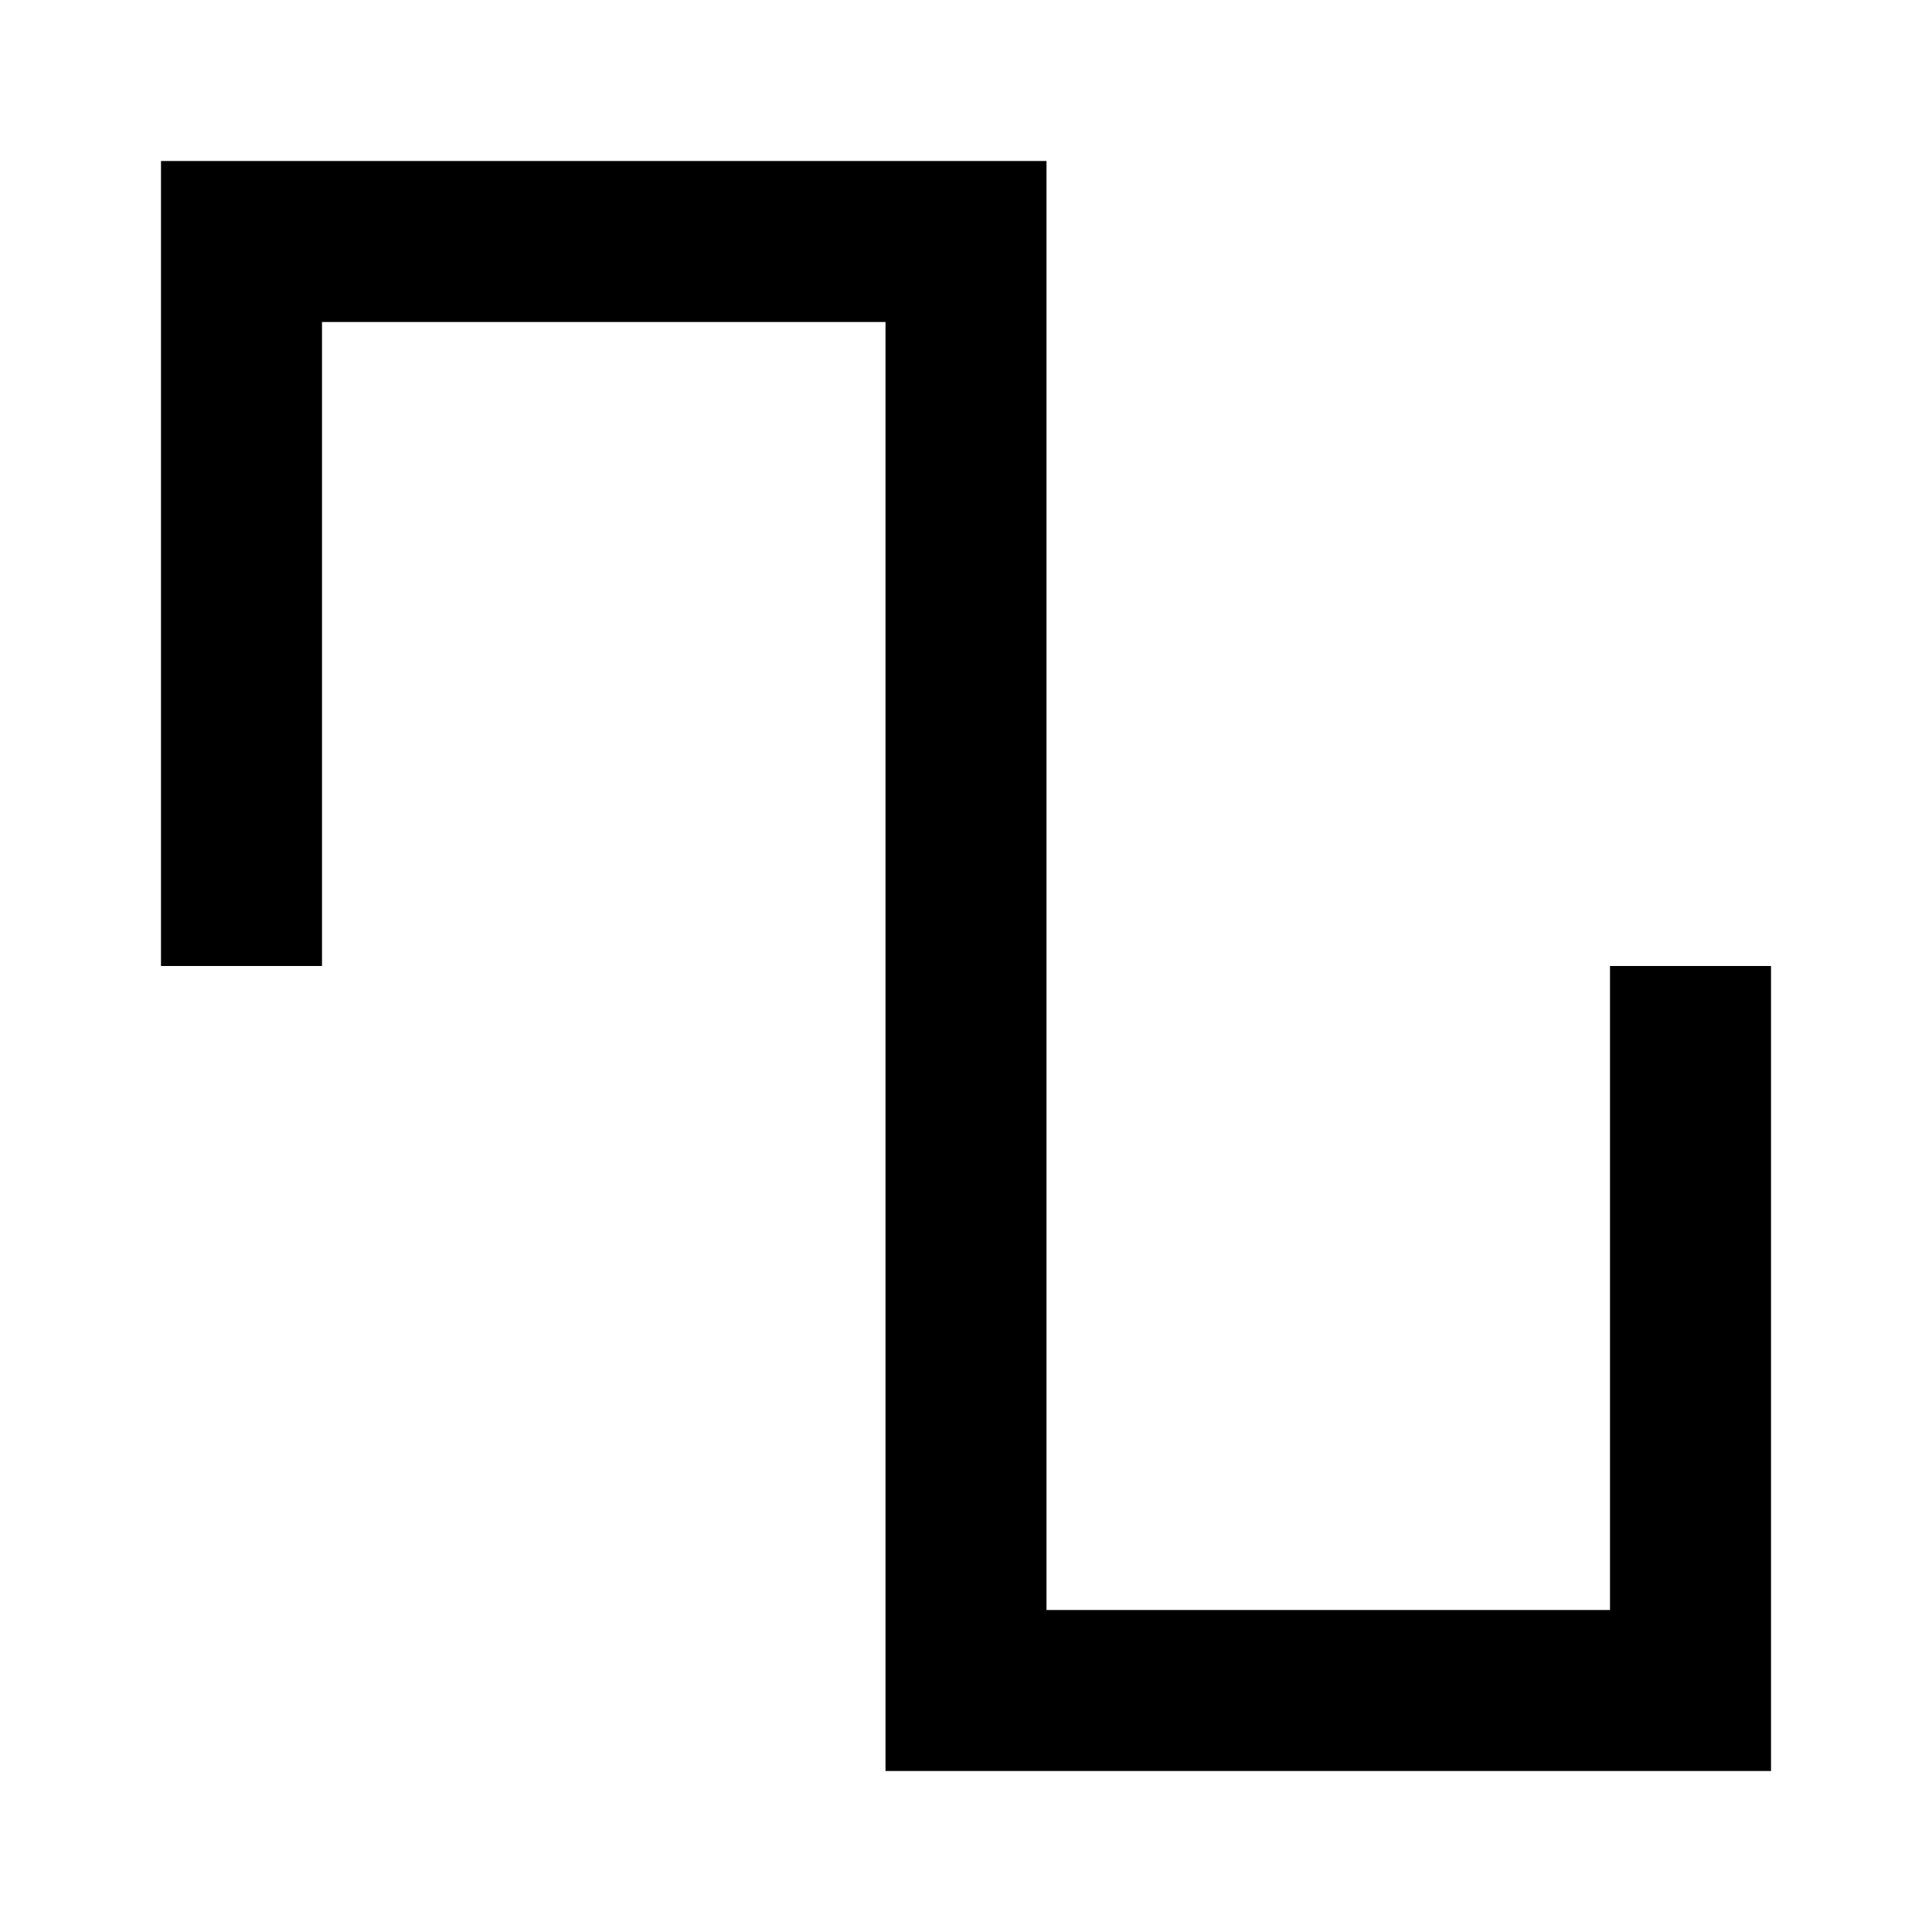
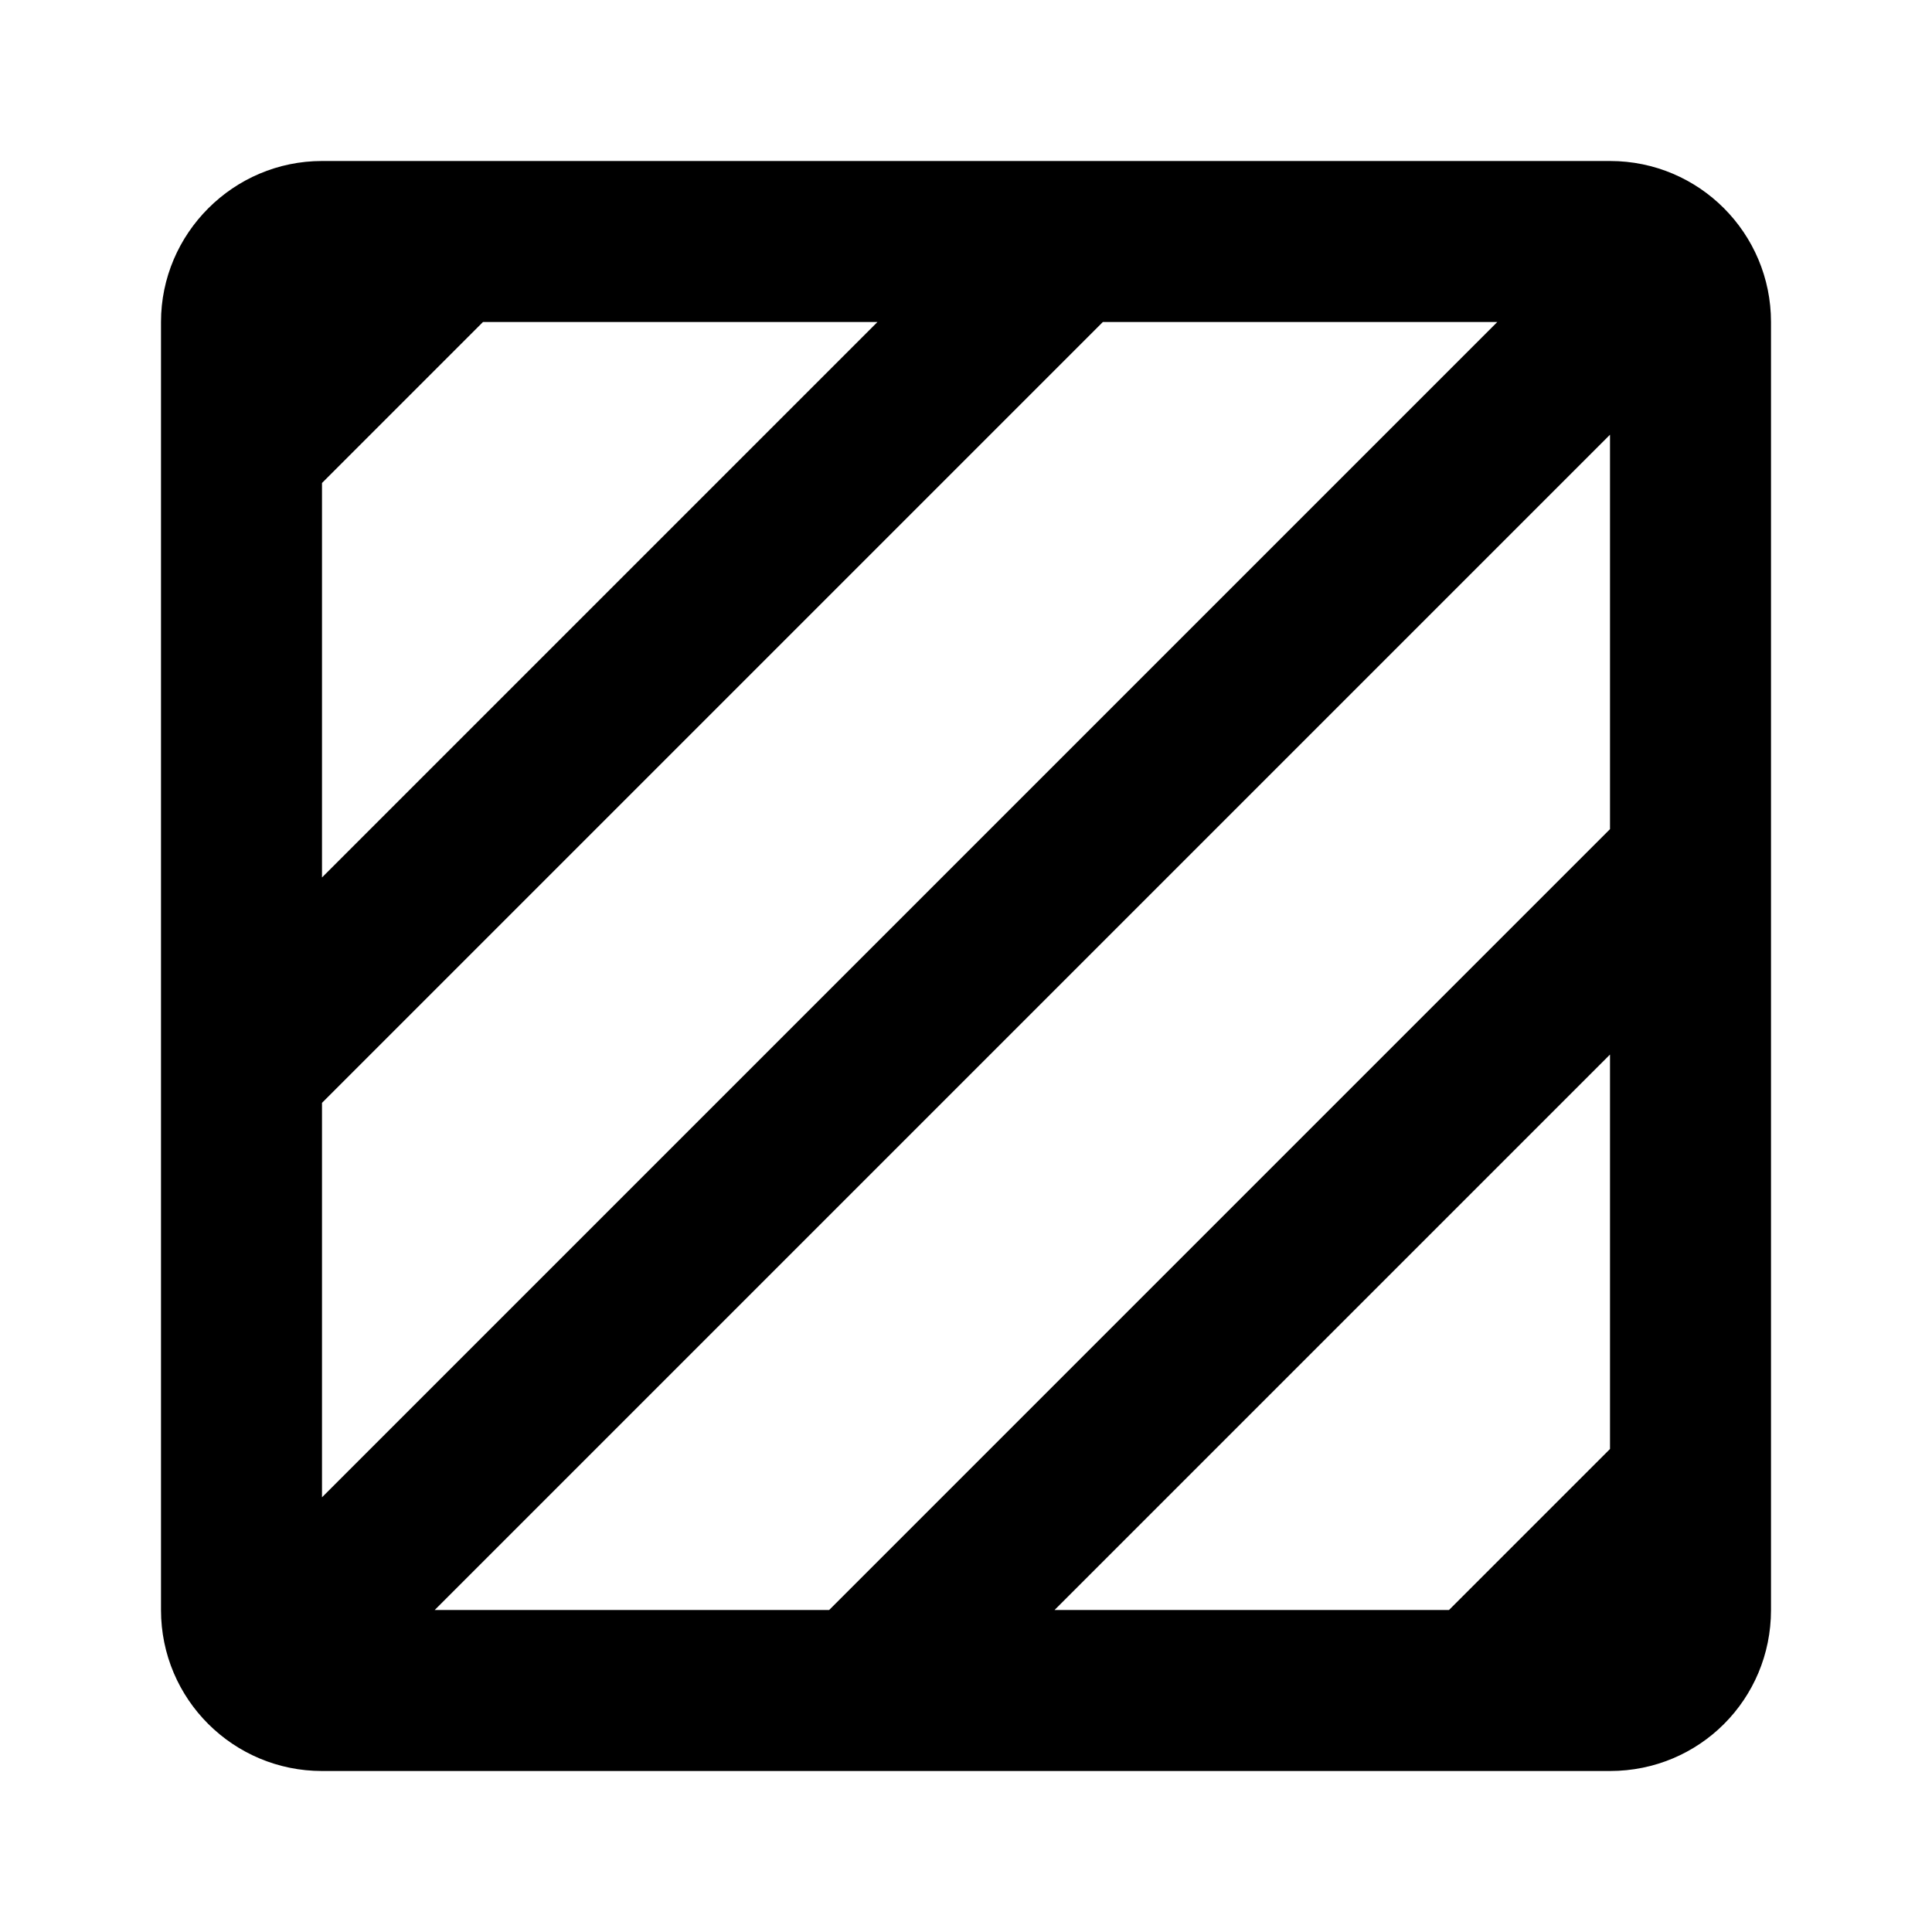
<svg xmlns="http://www.w3.org/2000/svg" viewBox="0 0 24 24">
-   <path d="M2 2V12H4V4H11V22H22V12H20V20H13V2H2Z" />
+   <path d="M20 2H4C2.9 2 2 2.9 2 4V20C2 21.11 2.9 22 4 22H20C21.11 22 22 21.11 22 20V4C22 2.9 21.11 2 20 2M4 6L6 4H10.9L4 10.9V6M4 13.7L13.7 4H18.6L4 18.6V13.7M20 18L18 20H13.1L20 13.1V18M20 10.3L10.3 20H5.4L20 5.4V10.3Z" />
</svg>
